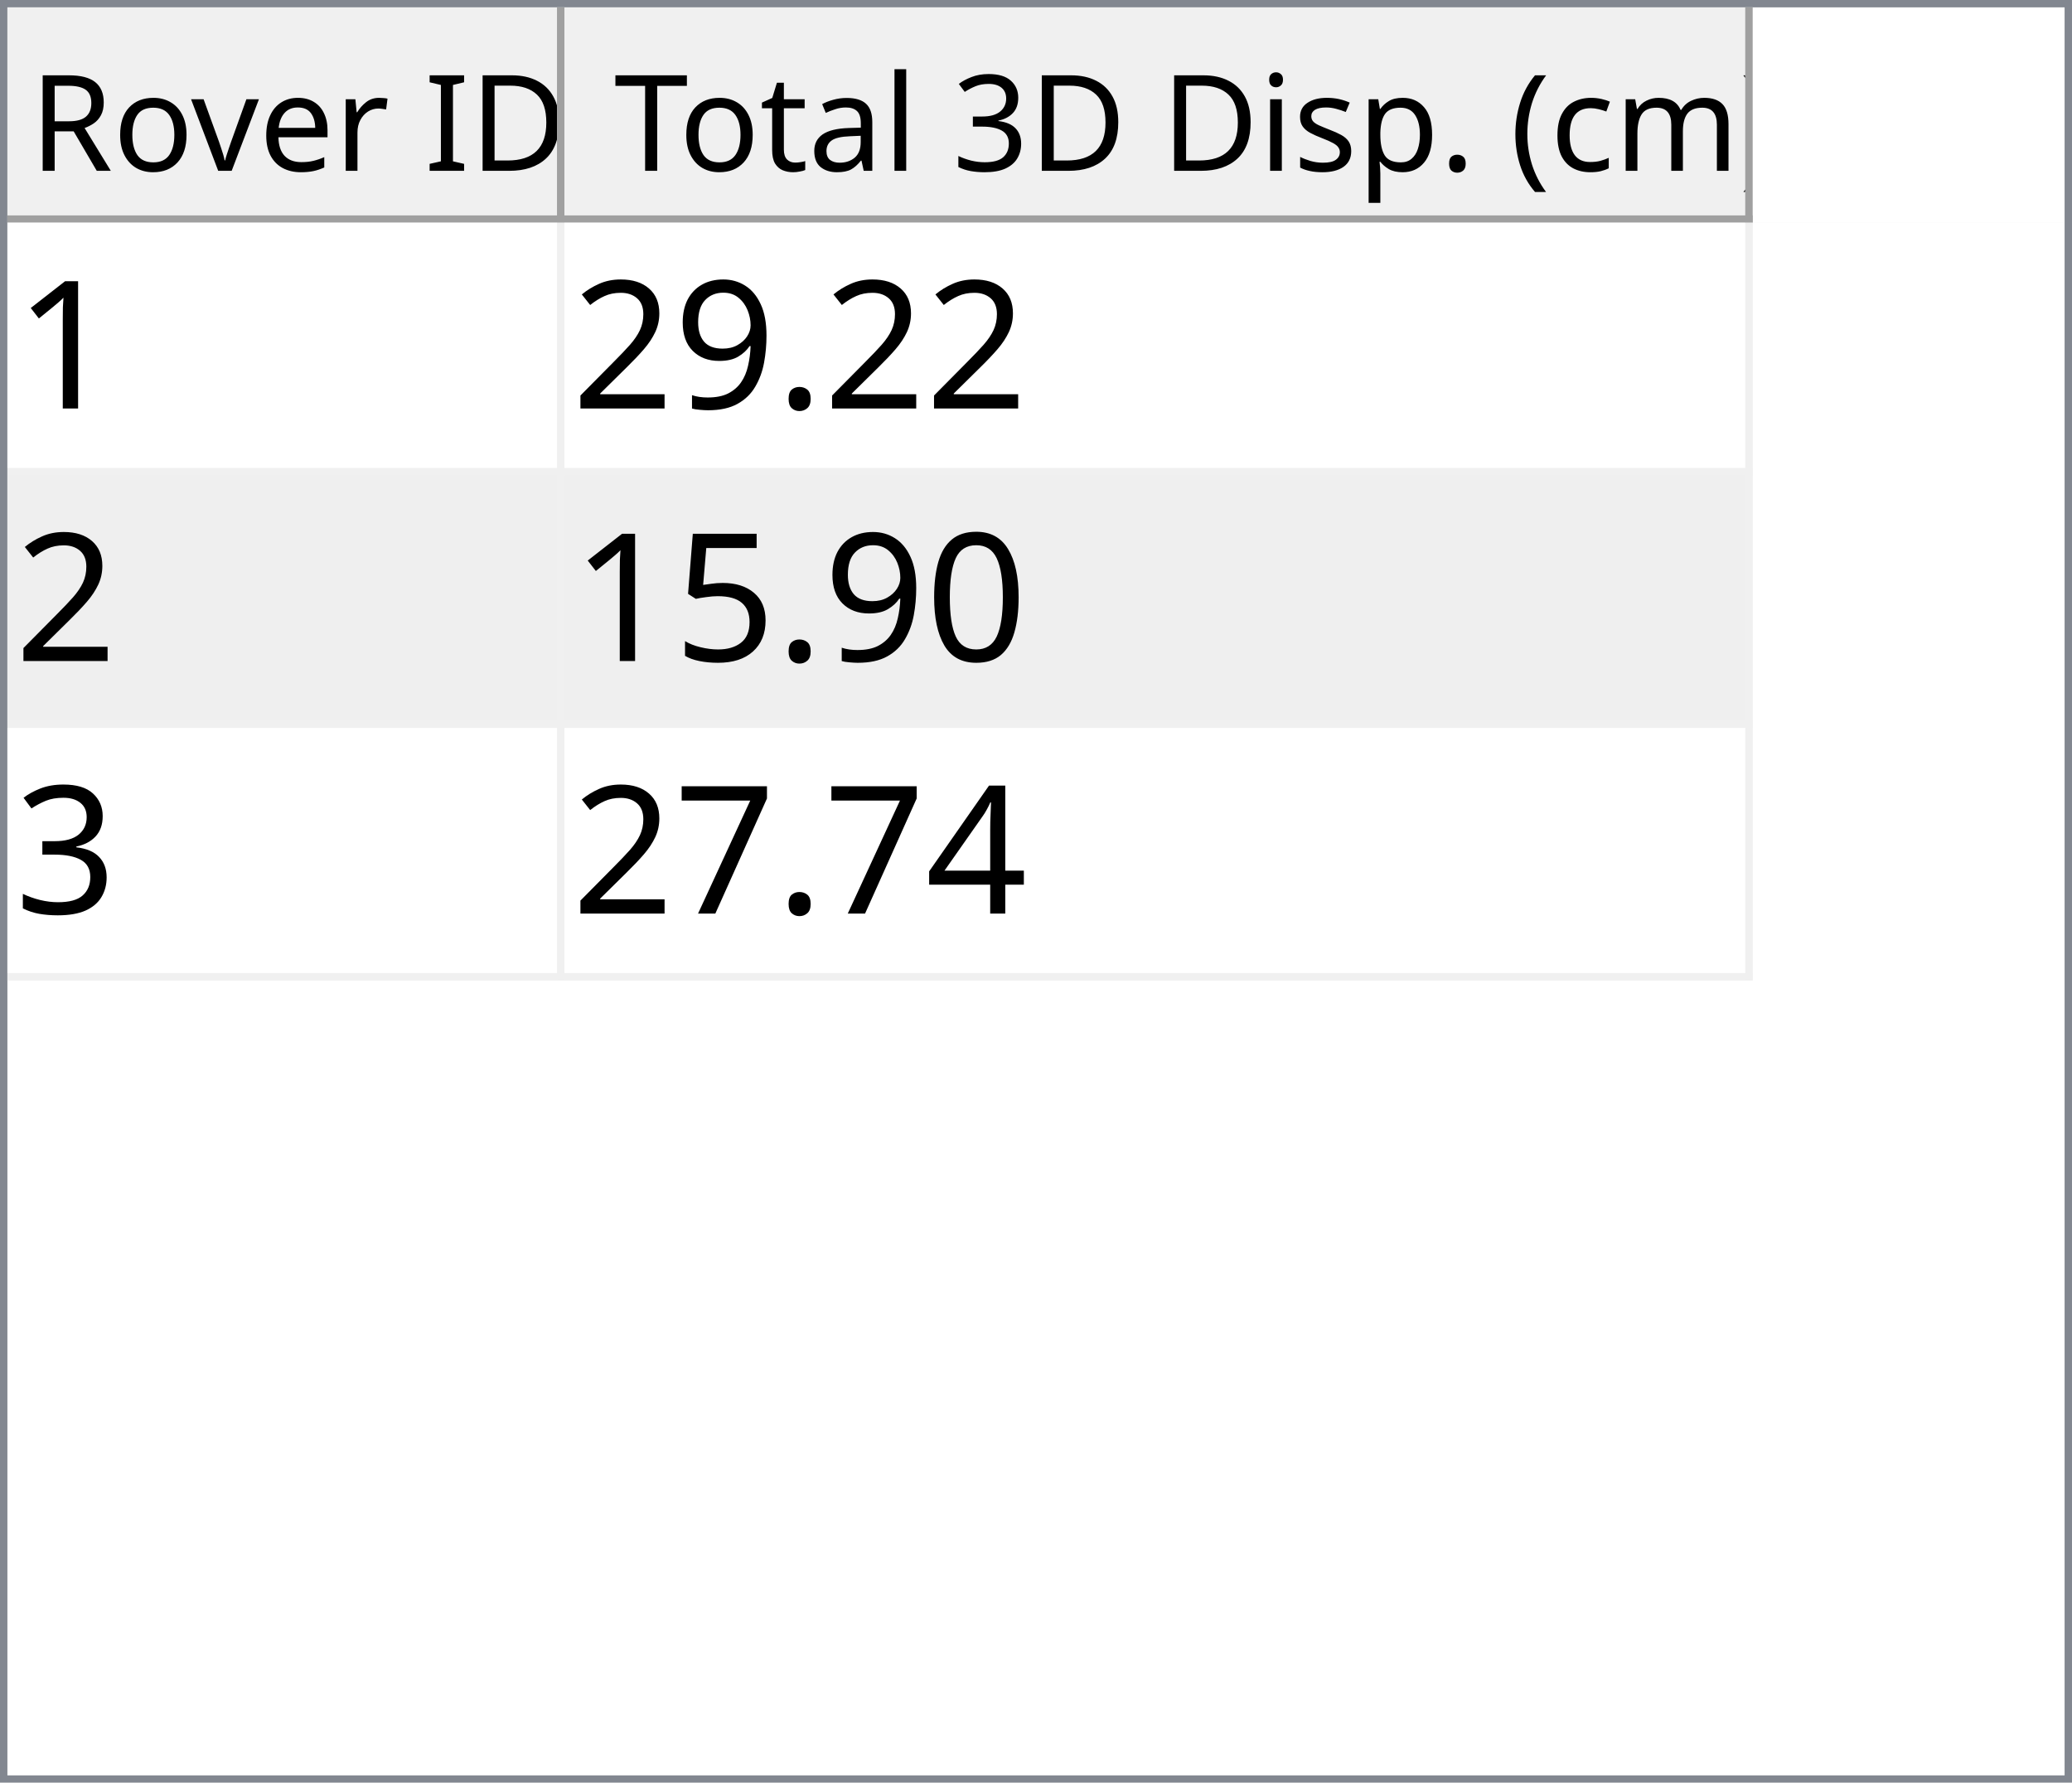
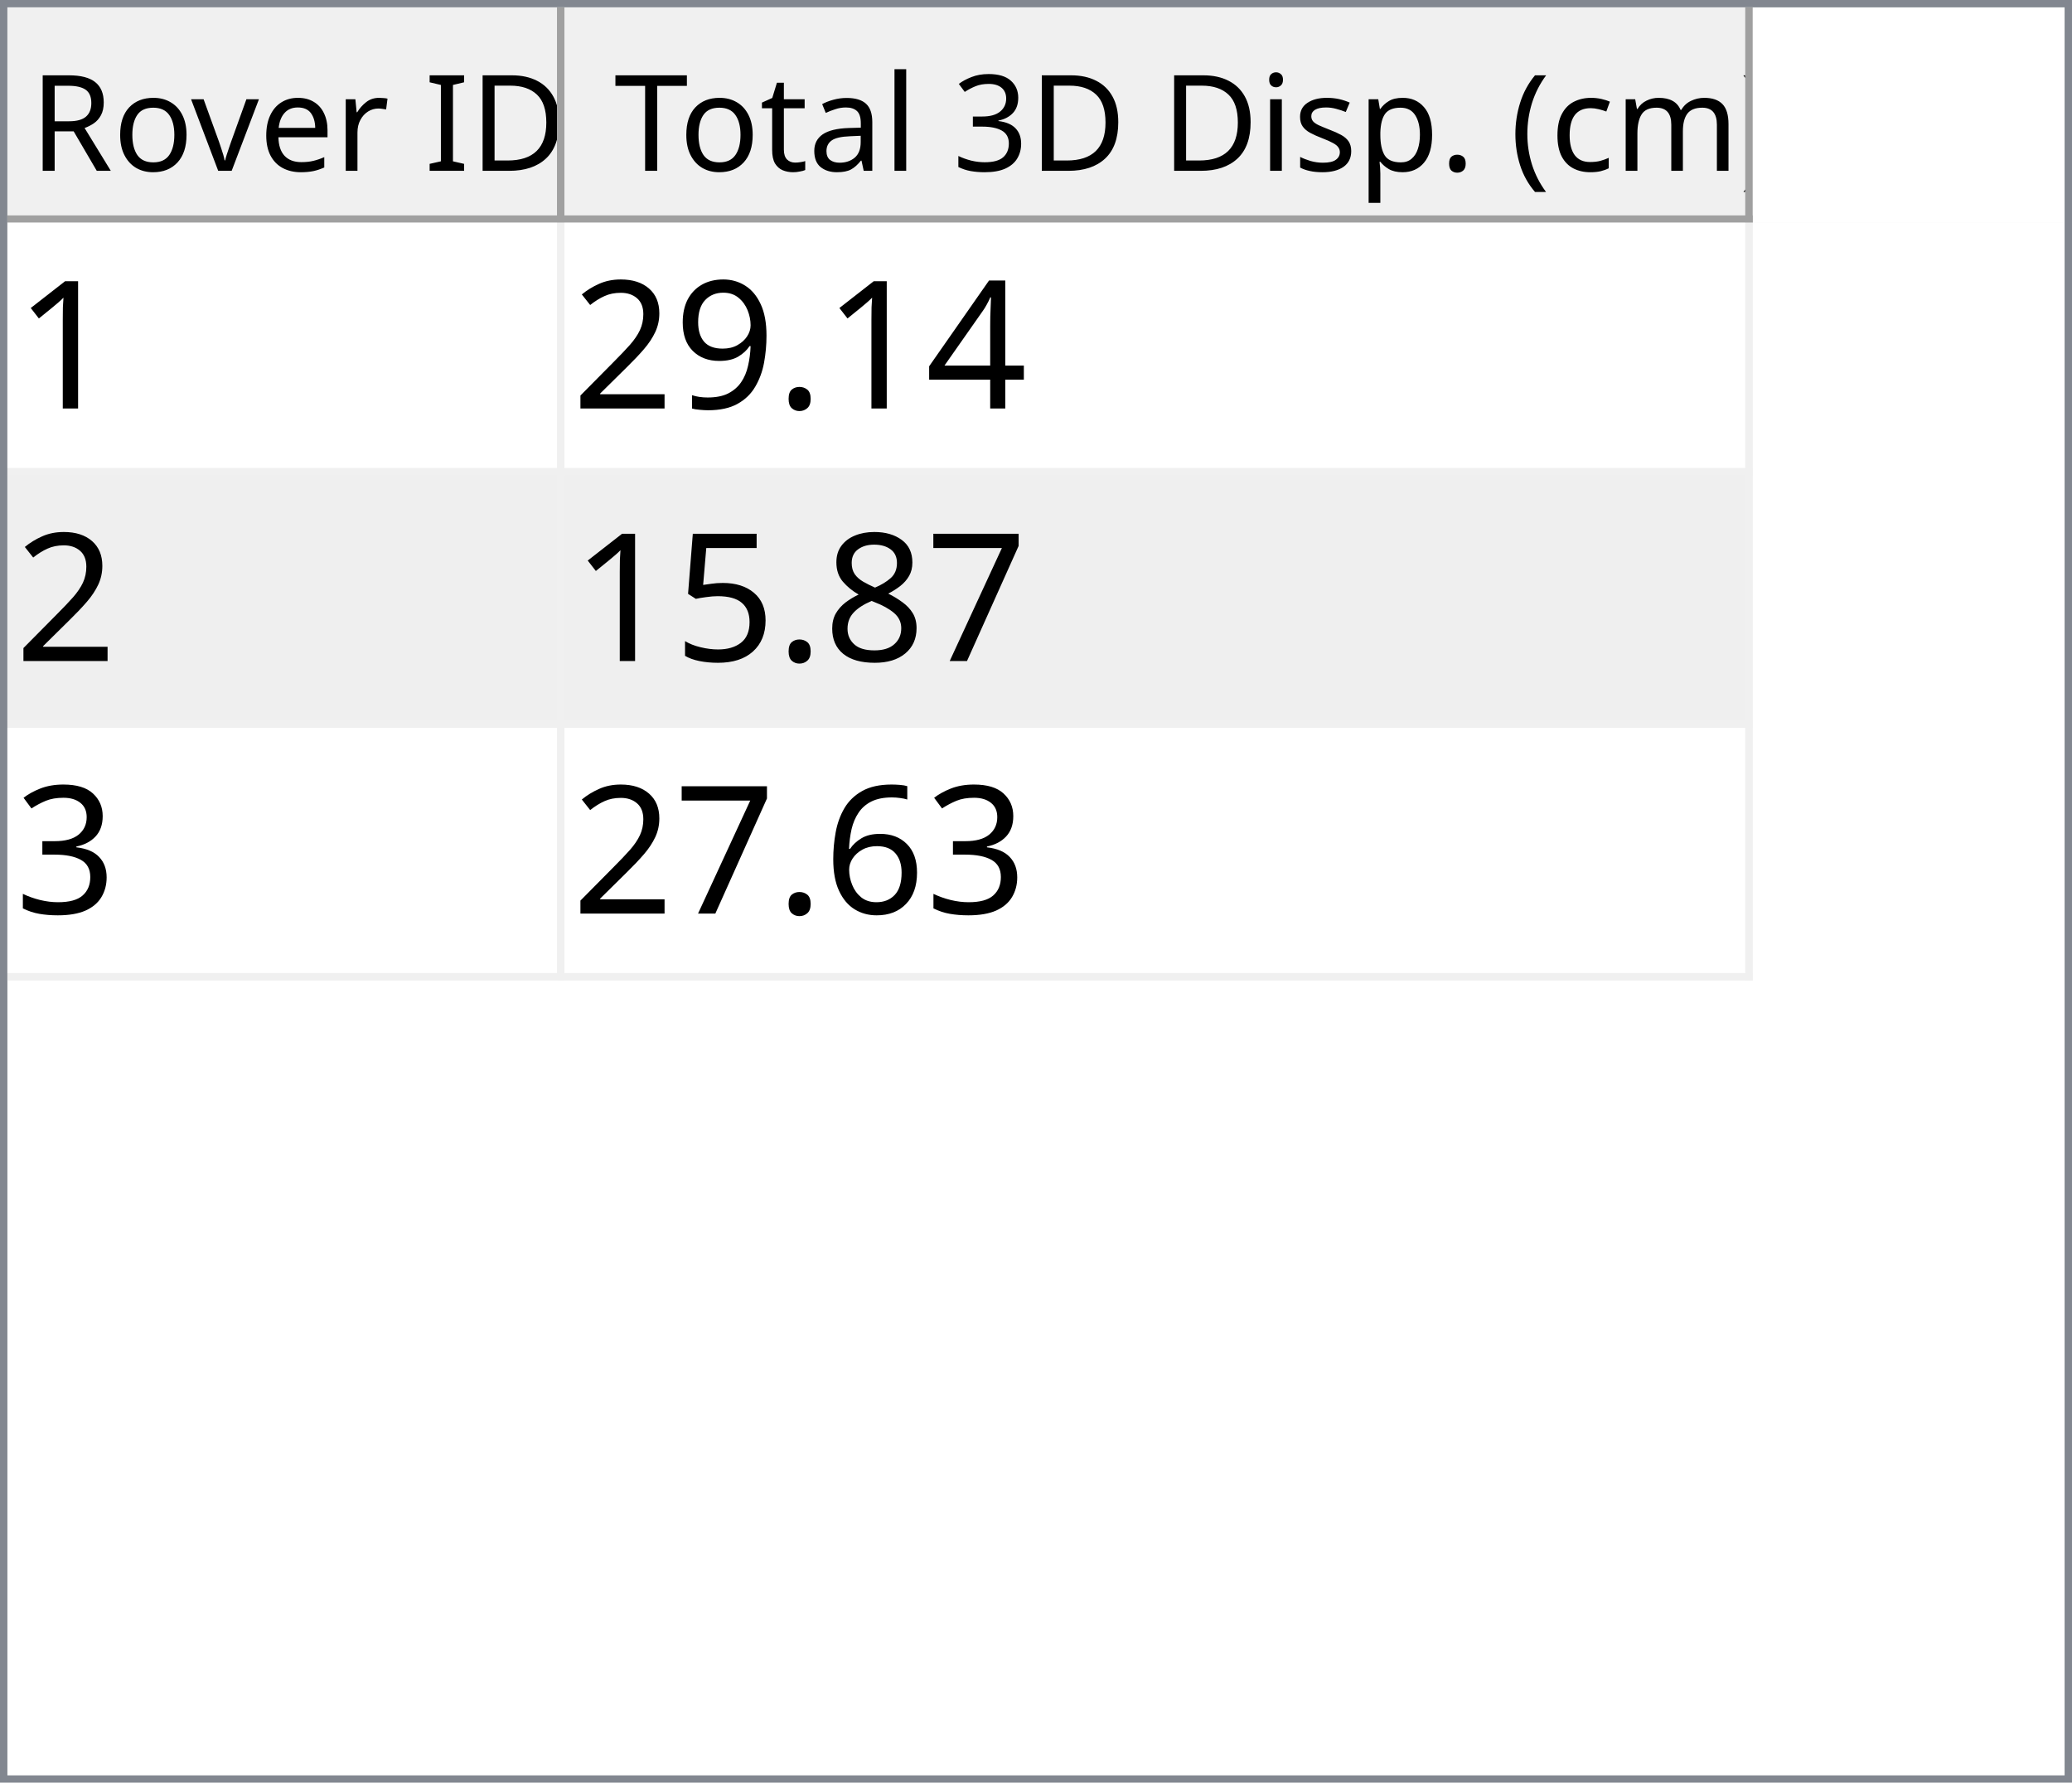
<svg xmlns="http://www.w3.org/2000/svg" style="fill-opacity:1; color-rendering:auto; color-interpolation:auto; text-rendering:auto; stroke:black; stroke-linecap:square; stroke-miterlimit:10; shape-rendering:auto; stroke-opacity:1; fill:black; stroke-dasharray:none; font-weight:normal; stroke-width:1; font-family:'Dialog'; font-style:normal; stroke-linejoin:miter; font-size:12px; stroke-dashoffset:0; image-rendering:auto;" width="279" height="240">
  <defs id="genericDefs" />
  <g>
    <defs id="defs1">
      <clipPath clipPathUnits="userSpaceOnUse" id="clipPath1">
        <path d="M0 0 L279 0 L279 240 L0 240 L0 0 Z" />
      </clipPath>
      <clipPath clipPathUnits="userSpaceOnUse" id="clipPath2">
        <path d="M0 0 L0 240 L279 240 L279 0 Z" />
      </clipPath>
      <clipPath clipPathUnits="userSpaceOnUse" id="clipPath3">
        <path d="M0 0 L0 29 L277 29 L277 0 Z" />
      </clipPath>
      <clipPath clipPathUnits="userSpaceOnUse" id="clipPath4">
        <path d="M0 0 L0 29 L75 29 L75 0 Z" />
      </clipPath>
      <clipPath clipPathUnits="userSpaceOnUse" id="clipPath5">
        <path d="M1 1 L1 28 L74 28 L74 1 Z" />
      </clipPath>
      <clipPath clipPathUnits="userSpaceOnUse" id="clipPath6">
        <path d="M0 0 L0 27 L73 27 L73 0 Z" />
      </clipPath>
      <clipPath clipPathUnits="userSpaceOnUse" id="clipPath7">
        <path d="M-0.5 -0.5 L-0.5 28.5 L74.5 28.5 L74.5 -0.5 Z" />
      </clipPath>
      <clipPath clipPathUnits="userSpaceOnUse" id="clipPath8">
        <path d="M0 0 L0 29 L160 29 L160 0 Z" />
      </clipPath>
      <clipPath clipPathUnits="userSpaceOnUse" id="clipPath9">
        <path d="M1 1 L1 28 L159 28 L159 1 Z" />
      </clipPath>
      <clipPath clipPathUnits="userSpaceOnUse" id="clipPath10">
        <path d="M0 0 L0 27 L158 27 L158 0 Z" />
      </clipPath>
      <clipPath clipPathUnits="userSpaceOnUse" id="clipPath11">
        <path d="M-0.5 -0.5 L-0.5 28.5 L159.5 28.5 L159.5 -0.5 Z" />
      </clipPath>
      <clipPath clipPathUnits="userSpaceOnUse" id="clipPath12">
        <path d="M0 0 L0 209 L277 209 L277 0 Z" />
      </clipPath>
      <clipPath clipPathUnits="userSpaceOnUse" id="clipPath13">
        <path d="M0 0 L0 102 L235 102 L235 0 Z" />
      </clipPath>
      <clipPath clipPathUnits="userSpaceOnUse" id="clipPath14">
        <path d="M-0.5 -0.5 L-0.5 101.5 L234.5 101.5 L234.5 -0.5 Z" />
      </clipPath>
      <clipPath clipPathUnits="userSpaceOnUse" id="clipPath15">
        <path d="M0 0 L0 33 L74 33 L74 0 Z" />
      </clipPath>
      <clipPath clipPathUnits="userSpaceOnUse" id="clipPath16">
        <path d="M0 0 L0 33 L159 33 L159 0 Z" />
      </clipPath>
      <font horiz-adv-x="64.551" id="font1">
        <font-face ascent="107.91" descent="25.098" units-per-em="100" style="font-style:normal; font-family:Segoe UI; font-weight:normal;" />
        <missing-glyph horiz-adv-x="64.551" d="M8.109 0 L8.109 68.266 L56.453 68.266 L56.453 0 L8.109 0 ZM15.328 7.234 L49.219 7.234 L49.219 61.031 L15.328 61.031 L15.328 7.234 Z" />
        <glyph unicode="D" horiz-adv-x="70.117" d="M9.188 0 L9.188 70.016 L28.516 70.016 Q65.531 70.016 65.531 35.891 Q65.531 19.672 55.25 9.836 Q44.969 0 27.734 0 L9.188 0 ZM17.391 62.594 L17.391 7.422 L27.828 7.422 Q41.609 7.422 49.273 14.797 Q56.938 22.172 56.938 35.688 Q56.938 62.594 28.328 62.594 L17.391 62.594 Z" />
        <glyph unicode="I" horiz-adv-x="26.611" d="M17.391 0 L9.188 0 L9.188 70.016 L17.391 70.016 L17.391 0 Z" />
        <glyph unicode=" " horiz-adv-x="27.393" d="" />
        <glyph unicode="r" horiz-adv-x="34.766" d="M34.188 41.891 Q32.078 43.5 28.125 43.5 Q23 43.5 19.555 38.672 Q16.109 33.844 16.109 25.484 L16.109 0 L8.109 0 L8.109 50 L16.109 50 L16.109 39.703 L16.312 39.703 Q18.016 44.969 21.531 47.922 Q25.047 50.875 29.391 50.875 Q32.516 50.875 34.188 50.203 L34.188 41.891 Z" />
        <glyph unicode="e" horiz-adv-x="52.295" d="M48.297 23 L12.984 23 Q13.188 14.656 17.484 10.109 Q21.781 5.562 29.297 5.562 Q37.75 5.562 44.828 11.141 L44.828 3.609 Q38.234 -1.172 27.391 -1.172 Q16.797 -1.172 10.742 5.641 Q4.688 12.453 4.688 24.812 Q4.688 36.469 11.305 43.82 Q17.922 51.172 27.734 51.172 Q37.547 51.172 42.922 44.828 Q48.297 38.484 48.297 27.203 L48.297 23 ZM40.094 29.781 Q40.047 36.719 36.75 40.578 Q33.453 44.438 27.594 44.438 Q21.922 44.438 17.969 40.383 Q14.016 36.328 13.094 29.781 L40.094 29.781 Z" />
        <glyph unicode="v" horiz-adv-x="47.9" d="M47.406 50 L27.484 0 L19.625 0 L0.688 50 L9.469 50 L22.172 13.672 Q23.578 9.672 23.922 6.688 L24.125 6.688 Q24.609 10.453 25.688 13.484 L38.969 50 L47.406 50 Z" />
        <glyph unicode="o" horiz-adv-x="58.594" d="M29 -1.172 Q17.922 -1.172 11.305 5.836 Q4.688 12.844 4.688 24.422 Q4.688 37.016 11.57 44.094 Q18.453 51.172 30.172 51.172 Q41.359 51.172 47.633 44.289 Q53.906 37.406 53.906 25.203 Q53.906 13.234 47.141 6.031 Q40.375 -1.172 29 -1.172 ZM29.594 44.438 Q21.875 44.438 17.383 39.188 Q12.891 33.938 12.891 24.703 Q12.891 15.828 17.43 10.695 Q21.969 5.562 29.594 5.562 Q37.359 5.562 41.531 10.594 Q45.703 15.625 45.703 24.906 Q45.703 34.281 41.531 39.359 Q37.359 44.438 29.594 44.438 Z" />
        <glyph unicode="R" horiz-adv-x="59.814" d="M59.375 0 L49.609 0 L37.891 19.625 Q36.281 22.359 34.766 24.289 Q33.25 26.219 31.664 27.438 Q30.078 28.656 28.25 29.219 Q26.422 29.781 24.125 29.781 L17.391 29.781 L17.391 0 L9.188 0 L9.188 70.016 L30.078 70.016 Q34.672 70.016 38.555 68.867 Q42.438 67.719 45.289 65.375 Q48.141 63.031 49.758 59.547 Q51.375 56.062 51.375 51.375 Q51.375 47.703 50.273 44.656 Q49.172 41.609 47.148 39.211 Q45.125 36.812 42.266 35.133 Q39.406 33.453 35.844 32.516 L35.844 32.328 Q37.594 31.547 38.891 30.547 Q40.188 29.547 41.359 28.18 Q42.531 26.812 43.68 25.078 Q44.828 23.344 46.234 21.047 L59.375 0 ZM17.391 62.594 L17.391 37.203 L28.516 37.203 Q31.594 37.203 34.203 38.133 Q36.812 39.062 38.719 40.797 Q40.625 42.531 41.703 45.047 Q42.781 47.562 42.781 50.688 Q42.781 56.297 39.141 59.445 Q35.5 62.594 28.609 62.594 L17.391 62.594 Z" />
        <glyph unicode=")" horiz-adv-x="30.176" d="M8.297 -15.922 L1.172 -15.922 Q16.406 2.344 16.406 26.812 Q16.406 51.469 1.078 70.016 L8.297 70.016 Q23.531 52.156 23.531 26.703 Q23.531 1.375 8.297 -15.922 Z" />
        <glyph unicode="m" horiz-adv-x="86.133" d="M79.109 0 L71.094 0 L71.094 28.719 Q71.094 37.016 68.531 40.727 Q65.969 44.438 59.906 44.438 Q54.781 44.438 51.195 39.75 Q47.609 35.062 47.609 28.516 L47.609 0 L39.594 0 L39.594 29.688 Q39.594 44.438 28.219 44.438 Q22.953 44.438 19.531 40.016 Q16.109 35.594 16.109 28.516 L16.109 0 L8.109 0 L8.109 50 L16.109 50 L16.109 42.094 L16.312 42.094 Q21.625 51.172 31.844 51.172 Q36.969 51.172 40.773 48.312 Q44.578 45.453 46 40.828 Q51.562 51.172 62.594 51.172 Q79.109 51.172 79.109 30.812 L79.109 0 Z" />
        <glyph unicode="c" horiz-adv-x="46.191" d="M42.188 2.297 Q36.422 -1.172 28.516 -1.172 Q17.828 -1.172 11.258 5.789 Q4.688 12.75 4.688 23.828 Q4.688 36.188 11.766 43.68 Q18.844 51.172 30.672 51.172 Q37.25 51.172 42.281 48.734 L42.281 40.531 Q36.719 44.438 30.375 44.438 Q22.703 44.438 17.797 38.945 Q12.891 33.453 12.891 24.516 Q12.891 15.719 17.508 10.641 Q22.125 5.562 29.891 5.562 Q36.422 5.562 42.188 9.906 L42.188 2.297 Z" />
        <glyph unicode="(" horiz-adv-x="30.176" d="M29.109 -15.922 L21.969 -15.922 Q6.844 1.375 6.844 26.703 Q6.844 52.156 21.969 70.016 L29.203 70.016 Q13.875 51.469 13.875 26.812 Q13.875 2.344 29.109 -15.922 Z" />
        <glyph unicode="." horiz-adv-x="21.68" d="M10.891 -1.078 Q8.641 -1.078 7.055 0.539 Q5.469 2.156 5.469 4.391 Q5.469 6.641 7.055 8.273 Q8.641 9.906 10.891 9.906 Q13.188 9.906 14.797 8.273 Q16.406 6.641 16.406 4.391 Q16.406 2.156 14.797 0.539 Q13.188 -1.078 10.891 -1.078 Z" />
        <glyph unicode="p" horiz-adv-x="58.789" d="M16.312 7.234 L16.109 7.234 L16.109 -23 L8.109 -23 L8.109 50 L16.109 50 L16.109 41.219 L16.312 41.219 Q22.219 51.172 33.594 51.172 Q43.266 51.172 48.688 44.461 Q54.109 37.75 54.109 26.469 Q54.109 13.922 48 6.375 Q41.891 -1.172 31.297 -1.172 Q21.578 -1.172 16.312 7.234 ZM16.109 27.391 L16.109 20.406 Q16.109 14.203 20.141 9.883 Q24.172 5.562 30.375 5.562 Q37.641 5.562 41.773 11.133 Q45.906 16.703 45.906 26.609 Q45.906 34.969 42.047 39.703 Q38.188 44.438 31.594 44.438 Q24.609 44.438 20.359 39.578 Q16.109 34.719 16.109 27.391 Z" />
        <glyph unicode="s" horiz-adv-x="42.432" d="M5.078 1.812 L5.078 10.406 Q11.625 5.562 19.484 5.562 Q30.031 5.562 30.031 12.594 Q30.031 14.594 29.125 15.992 Q28.219 17.391 26.68 18.461 Q25.141 19.531 23.07 20.383 Q21 21.234 18.609 22.172 Q15.281 23.484 12.766 24.828 Q10.25 26.172 8.57 27.859 Q6.891 29.547 6.031 31.695 Q5.172 33.844 5.172 36.719 Q5.172 40.234 6.789 42.945 Q8.406 45.656 11.086 47.484 Q13.766 49.312 17.211 50.242 Q20.656 51.172 24.312 51.172 Q30.812 51.172 35.938 48.922 L35.938 40.828 Q30.422 44.438 23.25 44.438 Q21 44.438 19.195 43.922 Q17.391 43.406 16.094 42.477 Q14.797 41.547 14.086 40.258 Q13.375 38.969 13.375 37.406 Q13.375 35.453 14.086 34.133 Q14.797 32.812 16.164 31.789 Q17.531 30.766 19.484 29.938 Q21.438 29.109 23.922 28.125 Q27.25 26.859 29.883 25.516 Q32.516 24.172 34.375 22.484 Q36.234 20.797 37.234 18.602 Q38.234 16.406 38.234 13.375 Q38.234 9.672 36.602 6.938 Q34.969 4.203 32.234 2.398 Q29.5 0.594 25.93 -0.289 Q22.359 -1.172 18.453 -1.172 Q10.75 -1.172 5.078 1.812 Z" />
        <glyph unicode="i" horiz-adv-x="24.219" d="M12.203 62.703 Q10.062 62.703 8.547 64.164 Q7.031 65.625 7.031 67.875 Q7.031 70.125 8.547 71.609 Q10.062 73.094 12.203 73.094 Q14.406 73.094 15.945 71.609 Q17.484 70.125 17.484 67.875 Q17.484 65.719 15.945 64.211 Q14.406 62.703 12.203 62.703 ZM16.109 0 L8.109 0 L8.109 50 L16.109 50 L16.109 0 Z" />
        <glyph unicode="3" horiz-adv-x="53.906" d="M46.531 19.828 Q46.531 15.094 44.75 11.211 Q42.969 7.328 39.719 4.57 Q36.469 1.812 31.93 0.297 Q27.391 -1.219 21.922 -1.219 Q11.922 -1.219 6 2.594 L6 11.188 Q13.094 5.609 22.219 5.609 Q25.875 5.609 28.828 6.539 Q31.781 7.469 33.906 9.227 Q36.031 10.984 37.18 13.477 Q38.328 15.969 38.328 19.094 Q38.328 32.812 18.797 32.812 L12.984 32.812 L12.984 39.594 L18.5 39.594 Q35.797 39.594 35.797 52.484 Q35.797 64.406 22.609 64.406 Q15.188 64.406 8.688 59.422 L8.688 67.188 Q15.375 71.188 24.609 71.188 Q29 71.188 32.57 69.969 Q36.141 68.75 38.68 66.555 Q41.219 64.359 42.609 61.281 Q44 58.203 44 54.5 Q44 40.672 30.031 36.719 L30.031 36.531 Q33.594 36.141 36.625 34.797 Q39.656 33.453 41.852 31.305 Q44.047 29.156 45.289 26.25 Q46.531 23.344 46.531 19.828 Z" />
        <glyph unicode="l" horiz-adv-x="24.219" d="M16.109 0 L8.109 0 L8.109 74.031 L16.109 74.031 L16.109 0 Z" />
        <glyph unicode="a" horiz-adv-x="50.879" d="M43.891 0 L35.891 0 L35.891 7.812 L35.688 7.812 Q30.469 -1.172 20.312 -1.172 Q12.844 -1.172 8.617 2.781 Q4.391 6.734 4.391 13.281 Q4.391 27.297 20.906 29.594 L35.891 31.688 Q35.891 44.438 25.594 44.438 Q16.547 44.438 9.281 38.281 L9.281 46.484 Q16.656 51.172 26.266 51.172 Q43.891 51.172 43.891 32.516 L43.891 0 ZM35.891 25.297 L23.828 23.641 Q18.266 22.859 15.43 20.875 Q12.594 18.891 12.594 13.875 Q12.594 10.203 15.211 7.883 Q17.828 5.562 22.172 5.562 Q28.125 5.562 32.008 9.742 Q35.891 13.922 35.891 20.312 L35.891 25.297 Z" />
        <glyph unicode="t" horiz-adv-x="33.887" d="M31.297 0.484 Q28.469 -1.078 23.828 -1.078 Q10.688 -1.078 10.688 13.578 L10.688 43.172 L2.094 43.172 L2.094 50 L10.688 50 L10.688 62.203 L18.703 64.797 L18.703 50 L31.297 50 L31.297 43.172 L18.703 43.172 L18.703 14.984 Q18.703 9.969 20.414 7.82 Q22.125 5.672 26.078 5.672 Q29.109 5.672 31.297 7.328 L31.297 0.484 Z" />
        <glyph unicode="T" horiz-adv-x="52.393" d="M50.594 62.594 L30.375 62.594 L30.375 0 L22.172 0 L22.172 62.594 L2 62.594 L2 70.016 L50.594 70.016 L50.594 62.594 Z" />
      </font>
      <font horiz-adv-x="75.0" id="font2">
        <font-face ascent="100.537" descent="21.973" units-per-em="100" style="font-style:normal; font-family:sans-serif; font-weight:normal;" />
        <missing-glyph horiz-adv-x="75.0" d="M12.5 0 L12.5 62.5 L62.5 62.5 L62.5 0 L12.5 0 ZM14.062 1.562 L60.938 1.562 L60.938 60.938 L14.062 60.938 L14.062 1.562 Z" />
        <glyph unicode="1" horiz-adv-x="55.615" d="M37.25 0 L28.469 0 L28.469 56 Q25.297 52.984 20.141 49.953 Q14.984 46.922 10.891 45.406 L10.891 53.906 Q18.266 57.375 23.781 62.305 Q29.297 67.234 31.594 71.875 L37.25 71.875 L37.25 0 Z" />
+         <glyph unicode="4" horiz-adv-x="55.615" d="M32.328 0 L32.328 17.141 L1.266 17.141 L1.266 25.203 L33.938 71.578 L41.109 71.578 L41.109 25.203 L50.781 25.203 L50.781 17.141 L41.109 17.141 L41.109 0 L32.328 0 ZM32.328 25.203 L32.328 57.469 L9.906 25.203 L32.328 25.203 Z" />
        <glyph unicode="." horiz-adv-x="27.783" d="M9.078 0 L9.078 10.016 L19.094 10.016 L19.094 0 L9.078 0 Z" />
        <glyph unicode="9" horiz-adv-x="55.615" d="M5.469 16.547 L13.922 17.328 Q14.984 11.375 18.016 8.688 Q21.047 6 25.781 6 Q29.828 6 32.883 7.859 Q35.938 9.719 37.891 12.82 Q39.844 15.922 41.164 21.195 Q42.484 26.469 42.484 31.938 Q42.484 32.516 42.438 33.688 Q39.797 29.5 35.234 26.883 Q30.672 24.266 25.344 24.266 Q16.453 24.266 10.305 30.711 Q4.156 37.156 4.156 47.703 Q4.156 58.594 10.578 65.234 Q17 71.875 26.656 71.875 Q33.641 71.875 39.43 68.117 Q45.219 64.359 48.219 57.398 Q51.219 50.438 51.219 37.25 Q51.219 23.531 48.242 15.406 Q45.266 7.281 39.383 3.031 Q33.5 -1.219 25.594 -1.219 Q17.188 -1.219 11.867 3.445 Q6.547 8.109 5.469 16.547 ZM41.453 48.141 Q41.453 55.719 37.43 60.156 Q33.406 64.594 27.734 64.594 Q21.875 64.594 17.531 59.812 Q13.188 55.031 13.188 47.406 Q13.188 40.578 17.312 36.305 Q21.438 32.031 27.484 32.031 Q33.594 32.031 37.523 36.305 Q41.453 40.578 41.453 48.141 Z" />
        <glyph unicode="2" horiz-adv-x="55.615" d="M50.344 8.453 L50.344 0 L3.031 0 Q2.938 3.172 4.047 6.109 Q5.859 10.938 9.836 15.625 Q13.812 20.312 21.344 26.469 Q33.016 36.031 37.117 41.625 Q41.219 47.219 41.219 52.203 Q41.219 57.422 37.477 61.008 Q33.734 64.594 27.734 64.594 Q21.391 64.594 17.578 60.789 Q13.766 56.984 13.719 50.25 L4.688 51.172 Q5.609 61.281 11.664 66.578 Q17.719 71.875 27.938 71.875 Q38.234 71.875 44.242 66.164 Q50.25 60.453 50.25 52 Q50.25 47.703 48.492 43.555 Q46.734 39.406 42.656 34.812 Q38.578 30.219 29.109 22.219 Q21.188 15.578 18.945 13.211 Q16.703 10.844 15.234 8.453 L50.344 8.453 Z" />
-         <glyph unicode="0" horiz-adv-x="55.615" d="M4.156 35.297 Q4.156 48 6.766 55.742 Q9.375 63.484 14.523 67.68 Q19.672 71.875 27.484 71.875 Q33.25 71.875 37.594 69.555 Q41.938 67.234 44.773 62.867 Q47.609 58.5 49.219 52.227 Q50.828 45.953 50.828 35.297 Q50.828 22.703 48.242 14.969 Q45.656 7.234 40.508 3.008 Q35.359 -1.219 27.484 -1.219 Q17.141 -1.219 11.234 6.203 Q4.156 15.141 4.156 35.297 ZM13.188 35.297 Q13.188 17.672 17.312 11.836 Q21.438 6 27.484 6 Q33.547 6 37.672 11.859 Q41.797 17.719 41.797 35.297 Q41.797 52.984 37.672 58.789 Q33.547 64.594 27.391 64.594 Q21.344 64.594 17.719 59.469 Q13.188 52.938 13.188 35.297 Z" />
+         <glyph unicode="7" horiz-adv-x="55.615" d="M4.734 62.203 L4.734 70.656 L51.078 70.656 L51.078 63.812 Q44.234 56.547 37.523 44.484 Q30.812 32.422 27.156 19.672 Q24.516 10.688 23.781 0 L14.75 0 Q14.891 8.453 18.062 20.414 Q21.234 32.375 27.172 43.484 Q33.109 54.594 39.797 62.203 L4.734 62.203 Z" />
+         <glyph unicode="8" horiz-adv-x="55.615" d="M17.672 38.812 Q12.203 40.828 9.57 44.539 Q6.938 48.25 6.938 53.422 Q6.938 61.234 12.555 66.555 Q18.172 71.875 27.484 71.875 Q36.859 71.875 42.578 66.43 Q48.297 60.984 48.297 53.172 Q48.297 48.188 45.68 44.508 Q43.062 40.828 37.75 38.812 Q44.344 36.672 47.781 31.883 Q51.219 27.094 51.219 20.453 Q51.219 11.281 44.727 5.031 Q38.234 -1.219 27.641 -1.219 Q17.047 -1.219 10.547 5.055 Q4.047 11.328 4.047 20.703 Q4.047 27.688 7.594 32.398 Q11.141 37.109 17.672 38.812 ZM15.922 53.719 Q15.922 48.641 19.195 45.414 Q22.469 42.188 27.688 42.188 Q32.766 42.188 36.016 45.383 Q39.266 48.578 39.266 53.219 Q39.266 58.062 35.914 61.359 Q32.562 64.656 27.594 64.656 Q22.562 64.656 19.242 61.43 Q15.922 58.203 15.922 53.719 ZM13.094 20.656 Q13.094 16.891 14.875 13.375 Q16.656 9.859 20.172 7.93 Q23.688 6 27.734 6 Q34.031 6 38.133 10.055 Q42.234 14.109 42.234 20.359 Q42.234 26.703 38.016 30.859 Q33.797 35.016 27.438 35.016 Q21.234 35.016 17.164 30.914 Q13.094 26.812 13.094 20.656 Z" />
        <glyph unicode="5" horiz-adv-x="55.615" d="M4.156 18.75 L13.375 19.531 Q14.406 12.797 18.141 9.398 Q21.875 6 27.156 6 Q33.5 6 37.891 10.789 Q42.281 15.578 42.281 23.484 Q42.281 31 38.062 35.352 Q33.844 39.703 27 39.703 Q22.75 39.703 19.336 37.773 Q15.922 35.844 13.969 32.766 L5.719 33.844 L12.641 70.609 L48.25 70.609 L48.25 62.203 L19.672 62.203 L15.828 42.969 Q22.266 47.469 29.344 47.469 Q38.719 47.469 45.164 40.969 Q51.609 34.469 51.609 24.266 Q51.609 14.547 45.953 7.469 Q39.062 -1.219 27.156 -1.219 Q17.391 -1.219 11.211 4.25 Q5.031 9.719 4.156 18.75 Z" />
        <glyph unicode="3" horiz-adv-x="55.615" d="M4.203 18.891 L12.984 20.062 Q14.5 12.594 18.141 9.297 Q21.781 6 27 6 Q33.203 6 37.477 10.297 Q41.75 14.594 41.75 20.953 Q41.75 27 37.797 30.93 Q33.844 34.859 27.734 34.859 Q25.25 34.859 21.531 33.891 L22.516 41.609 Q23.391 41.5 23.922 41.5 Q29.547 41.5 34.039 44.43 Q38.531 47.359 38.531 53.469 Q38.531 58.297 35.258 61.477 Q31.984 64.656 26.812 64.656 Q21.688 64.656 18.266 61.43 Q14.844 58.203 13.875 51.766 L5.078 53.328 Q6.688 62.156 12.398 67.016 Q18.109 71.875 26.609 71.875 Q32.469 71.875 37.398 69.359 Q42.328 66.844 44.945 62.5 Q47.562 58.156 47.562 53.266 Q47.562 48.641 45.07 44.828 Q42.578 41.016 37.703 38.766 Q44.047 37.312 47.562 32.695 Q51.078 28.078 51.078 21.141 Q51.078 11.766 44.242 5.25 Q37.406 -1.266 26.953 -1.266 Q17.531 -1.266 11.305 4.352 Q5.078 9.969 4.203 18.891 Z" />
-         <glyph unicode="4" horiz-adv-x="55.615" d="M32.328 0 L32.328 17.141 L1.266 17.141 L1.266 25.203 L33.938 71.578 L41.109 71.578 L41.109 25.203 L50.781 25.203 L50.781 17.141 L41.109 17.141 L41.109 0 L32.328 0 ZM32.328 25.203 L32.328 57.469 L9.906 25.203 L32.328 25.203 Z" />
-         <glyph unicode="7" horiz-adv-x="55.615" d="M4.734 62.203 L4.734 70.656 L51.078 70.656 L51.078 63.812 Q44.234 56.547 37.523 44.484 Q30.812 32.422 27.156 19.672 Q24.516 10.688 23.781 0 L14.75 0 Q14.891 8.453 18.062 20.414 Q21.234 32.375 27.172 43.484 Q33.109 54.594 39.797 62.203 L4.734 62.203 Z" />
+         <glyph unicode="6" horiz-adv-x="55.615" d="M49.75 54.047 L41.016 53.375 Q39.844 58.547 37.703 60.891 Q34.125 64.656 28.906 64.656 Q24.703 64.656 21.531 62.312 Q17.391 59.281 14.992 53.469 Q12.594 47.656 12.5 36.922 Q15.672 41.75 20.266 44.094 Q24.859 46.438 29.891 46.438 Q38.672 46.438 44.852 39.969 Q51.031 33.5 51.031 23.25 Q51.031 16.5 48.125 10.719 Q45.219 4.938 40.141 1.859 Q35.062 -1.219 28.609 -1.219 Q17.625 -1.219 10.695 6.859 Q3.766 14.938 3.766 33.5 Q3.766 54.25 11.422 63.672 Q18.109 71.875 29.438 71.875 Q37.891 71.875 43.289 67.141 Q48.688 62.406 49.75 54.047 ZM13.875 23.188 Q13.875 18.656 15.797 14.508 Q17.719 10.359 21.188 8.18 Q24.656 6 28.469 6 Q34.031 6 38.039 10.492 Q42.047 14.984 42.047 22.703 Q42.047 30.125 38.086 34.398 Q34.125 38.672 28.125 38.672 Q22.172 38.672 18.023 34.398 Q13.875 30.125 13.875 23.188 Z" />
      </font>
    </defs>
    <g style="fill:white; stroke:white;">
      <rect x="0" y="0" width="279" style="clip-path:url(#clipPath1); stroke:none;" height="240" />
    </g>
    <g style="fill:white; text-rendering:optimizeSpeed; color-rendering:optimizeSpeed; image-rendering:optimizeSpeed; shape-rendering:crispEdges; stroke:white; color-interpolation:sRGB;">
      <rect x="0" width="279" height="240" y="0" style="stroke:none;" />
      <path style="stroke:none;" d="M0 240 L279 240 L279 0 L0 0 Z" />
    </g>
    <g style="fill:rgb(240,240,240); font-size:18px; font-family:'Segoe UI'; stroke:rgb(240,240,240);">
      <rect x="0" y="0" width="279" style="clip-path:url(#clipPath2); stroke:none;" height="240" />
    </g>
    <g style="fill:rgb(130,135,144); font-size:18px; font-family:'Segoe UI'; stroke:rgb(130,135,144);">
      <path d="M0 0 L279 0 L279 240 L0 240 L0 0 ZM1 1 L278 1 L278 239 L1 239 L1 1 Z" style="fill-rule:evenodd; clip-path:url(#clipPath2); stroke:none;" />
    </g>
    <g style="fill:white; font-size:18px; font-family:'Segoe UI'; stroke:white;" transform="translate(1,1)">
      <rect x="0" y="0" width="277" style="clip-path:url(#clipPath3); stroke:none;" height="29" />
    </g>
    <g style="fill:rgb(240,240,240); font-size:18px; font-family:'Segoe UI'; stroke:rgb(240,240,240);" transform="translate(1,1)">
      <rect x="0" y="0" width="75" style="clip-path:url(#clipPath4); stroke:none;" height="29" />
    </g>
    <g style="font-family:'Segoe UI'; font-size:18px;" transform="translate(2,2)">
      <text x="2" xml:space="preserve" y="21" style="clip-path:url(#clipPath6); stroke:none;">Rover ID</text>
    </g>
    <g transform="translate(1.5,1.5)" style="fill:rgb(160,160,160); font-size:18px; font-family:'Segoe UI'; stroke:rgb(160,160,160); stroke-linejoin:bevel;">
      <line x1="74" x2="74" y1="0" style="fill:none; clip-path:url(#clipPath7);" y2="28" />
    </g>
    <g transform="matrix(1,0,0,1,1,1) translate(0.5,0.5)" style="fill:rgb(160,160,160); font-size:18px; font-family:'Segoe UI'; stroke:rgb(160,160,160); stroke-linejoin:bevel;">
      <line x1="0" x2="74" y1="28" style="fill:none; clip-path:url(#clipPath7);" y2="28" />
    </g>
    <g style="fill:rgb(240,240,240); font-size:18px; font-family:'Segoe UI'; stroke:rgb(240,240,240);" transform="translate(76,1)">
      <rect x="0" y="0" width="160" style="clip-path:url(#clipPath8); stroke:none;" height="29" />
    </g>
    <g style="font-family:'Segoe UI'; font-size:18px;" transform="translate(77,2)">
      <text x="1" xml:space="preserve" y="21" style="clip-path:url(#clipPath10); stroke:none;"> Total 3D Disp. (cm)</text>
    </g>
    <g transform="translate(76.5,1.5)" style="fill:rgb(160,160,160); font-size:18px; font-family:'Segoe UI'; stroke:rgb(160,160,160); stroke-linejoin:bevel;">
      <line x1="159" x2="159" y1="0" style="fill:none; clip-path:url(#clipPath11);" y2="28" />
    </g>
    <g transform="matrix(1,0,0,1,76,1) translate(0.5,0.5)" style="fill:rgb(160,160,160); font-size:18px; font-family:'Segoe UI'; stroke:rgb(160,160,160); stroke-linejoin:bevel;">
      <line x1="0" x2="159" y1="28" style="fill:none; clip-path:url(#clipPath11);" y2="28" />
    </g>
    <g style="fill:white; font-size:18px; font-family:'Segoe UI'; stroke:white;" transform="translate(1,30)">
      <rect x="0" y="0" width="277" style="clip-path:url(#clipPath12); stroke:none;" height="209" />
    </g>
    <g style="fill:rgb(240,240,240); font-size:24px; font-family:sans-serif; stroke:rgb(240,240,240);" transform="translate(1,30)">
      <rect x="0" y="0" width="235" style="clip-path:url(#clipPath13); stroke:none;" height="102" />
      <line transform="translate(0.5,0.5)" x1="0" x2="234" y1="33" style="clip-path:url(#clipPath14); fill:none; stroke-linejoin:bevel;" y2="33" />
    </g>
    <g transform="matrix(1,0,0,1,1,30) translate(0.5,0.5)" style="fill:rgb(240,240,240); font-size:24px; font-family:sans-serif; stroke:rgb(240,240,240); stroke-linejoin:bevel;">
      <line x1="0" x2="234" y1="67" style="fill:none; clip-path:url(#clipPath14);" y2="67" />
    </g>
    <g transform="matrix(1,0,0,1,1,30) translate(0.5,0.5)" style="fill:rgb(240,240,240); font-size:24px; font-family:sans-serif; stroke:rgb(240,240,240); stroke-linejoin:bevel;">
      <line x1="0" x2="234" y1="101" style="fill:none; clip-path:url(#clipPath14);" y2="101" />
    </g>
    <g transform="matrix(1,0,0,1,1,30) translate(0.5,0.5)" style="fill:rgb(240,240,240); font-size:24px; font-family:sans-serif; stroke:rgb(240,240,240); stroke-linejoin:bevel;">
      <line x1="74" x2="74" y1="0" style="fill:none; clip-path:url(#clipPath14);" y2="101" />
    </g>
    <g transform="matrix(1,0,0,1,1,30) translate(0.5,0.5)" style="fill:rgb(240,240,240); font-size:24px; font-family:sans-serif; stroke:rgb(240,240,240); stroke-linejoin:bevel;">
      <line x1="234" x2="234" y1="0" style="fill:none; clip-path:url(#clipPath14);" y2="101" />
    </g>
    <g style="fill:white; font-size:24px; font-family:sans-serif; stroke:white;" transform="matrix(1,0,0,1,1,30)">
      <rect x="0" y="0" width="74" style="clip-path:url(#clipPath15); stroke:none;" height="33" />
      <text x="1" y="25" style="fill:black; clip-path:url(#clipPath15); stroke:none;" xml:space="preserve">1</text>
    </g>
    <g style="fill:white; font-size:24px; font-family:sans-serif; stroke:white;" transform="matrix(1,0,0,1,1,30) translate(75,0)">
      <rect x="0" y="0" width="159" style="clip-path:url(#clipPath16); stroke:none;" height="33" />
-       <text x="1" y="25" style="fill:black; clip-path:url(#clipPath16); stroke:none;" xml:space="preserve">29.22</text>
+       <text x="1" y="25" style="fill:black; clip-path:url(#clipPath16); stroke:none;" xml:space="preserve">29.14</text>
    </g>
    <g style="fill:rgb(239,239,239); font-size:24px; font-family:sans-serif; stroke:rgb(239,239,239);" transform="matrix(1,0,0,1,1,30) translate(0,34)">
      <rect x="0" y="0" width="74" style="clip-path:url(#clipPath15); stroke:none;" height="33" />
      <text x="1" y="25" style="fill:black; clip-path:url(#clipPath15); stroke:none;" xml:space="preserve">2</text>
    </g>
    <g style="fill:rgb(239,239,239); font-size:24px; font-family:sans-serif; stroke:rgb(239,239,239);" transform="matrix(1,0,0,1,1,30) translate(75,34)">
      <rect x="0" y="0" width="159" style="clip-path:url(#clipPath16); stroke:none;" height="33" />
-       <text x="1" y="25" style="fill:black; clip-path:url(#clipPath16); stroke:none;" xml:space="preserve">15.90</text>
+       <text x="1" y="25" style="fill:black; clip-path:url(#clipPath16); stroke:none;" xml:space="preserve">15.87</text>
    </g>
    <g style="fill:white; font-size:24px; font-family:sans-serif; stroke:white;" transform="matrix(1,0,0,1,1,30) translate(0,68)">
      <rect x="0" y="0" width="74" style="clip-path:url(#clipPath15); stroke:none;" height="33" />
      <text x="1" y="25" style="fill:black; clip-path:url(#clipPath15); stroke:none;" xml:space="preserve">3</text>
    </g>
    <g style="fill:white; font-size:24px; font-family:sans-serif; stroke:white;" transform="matrix(1,0,0,1,1,30) translate(75,68)">
      <rect x="0" y="0" width="159" style="clip-path:url(#clipPath16); stroke:none;" height="33" />
-       <text x="1" y="25" style="fill:black; clip-path:url(#clipPath16); stroke:none;" xml:space="preserve">27.74</text>
+       <text x="1" y="25" style="fill:black; clip-path:url(#clipPath16); stroke:none;" xml:space="preserve">27.63</text>
    </g>
  </g>
</svg>
